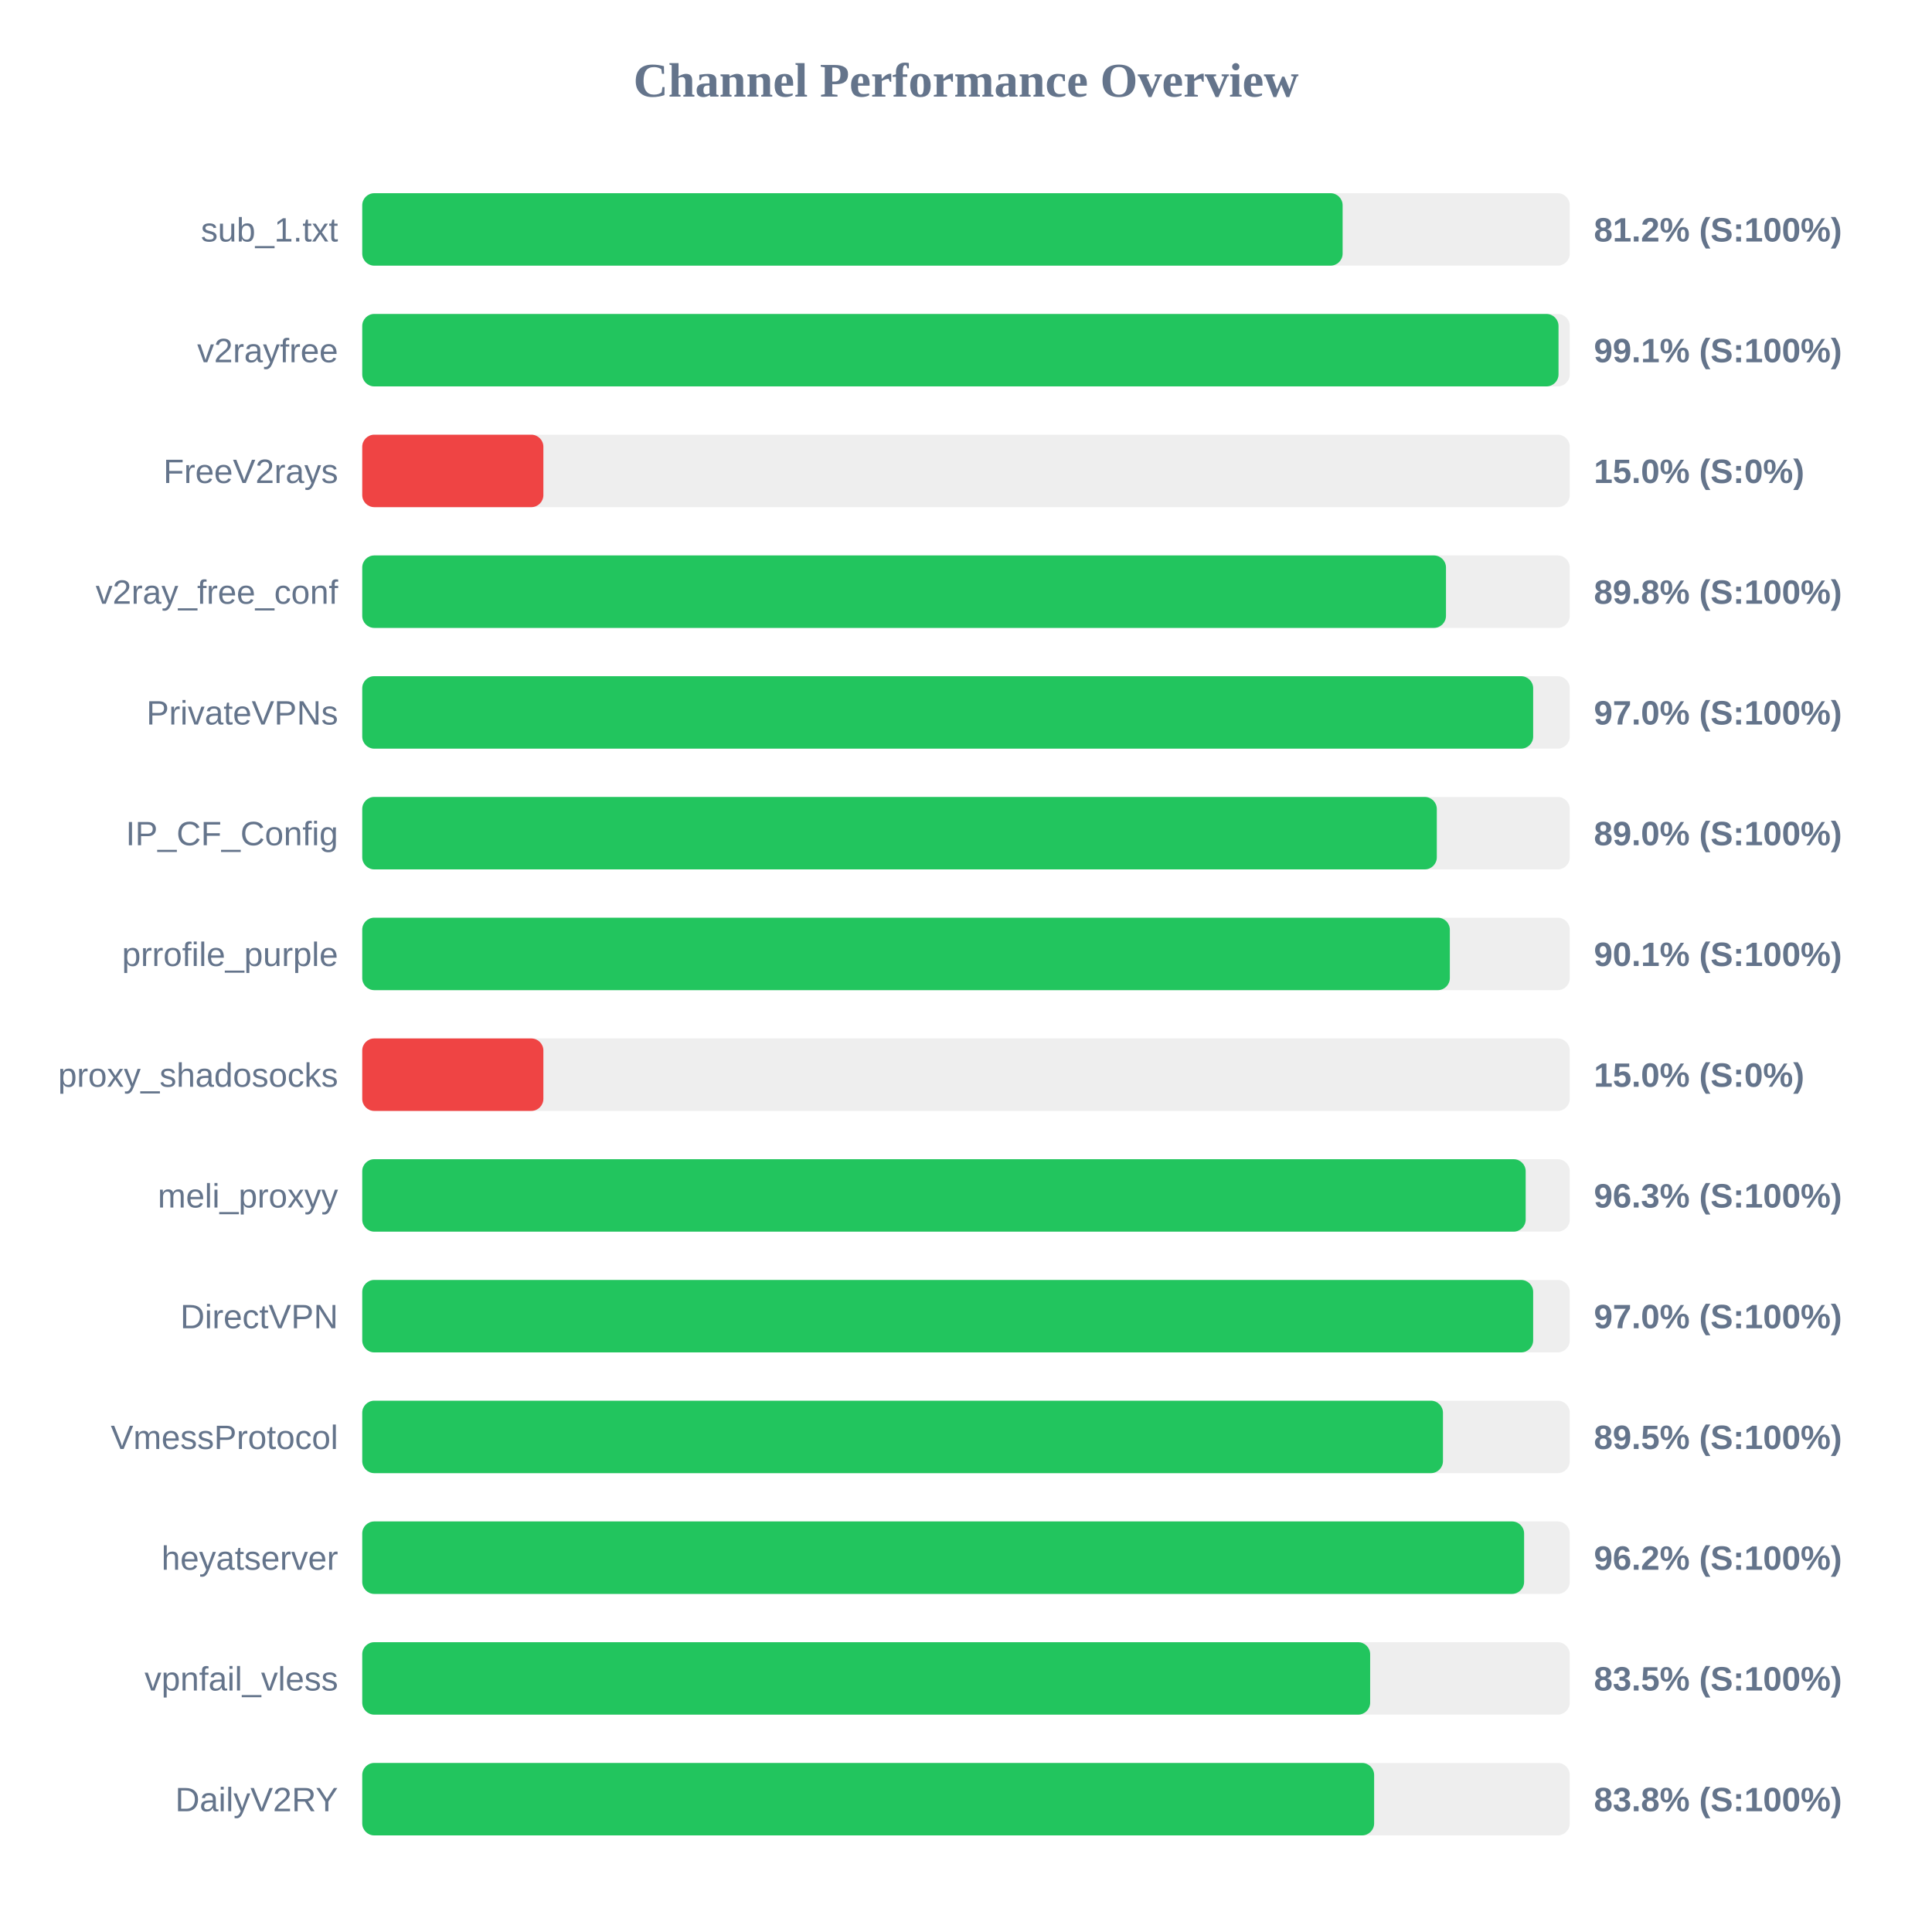
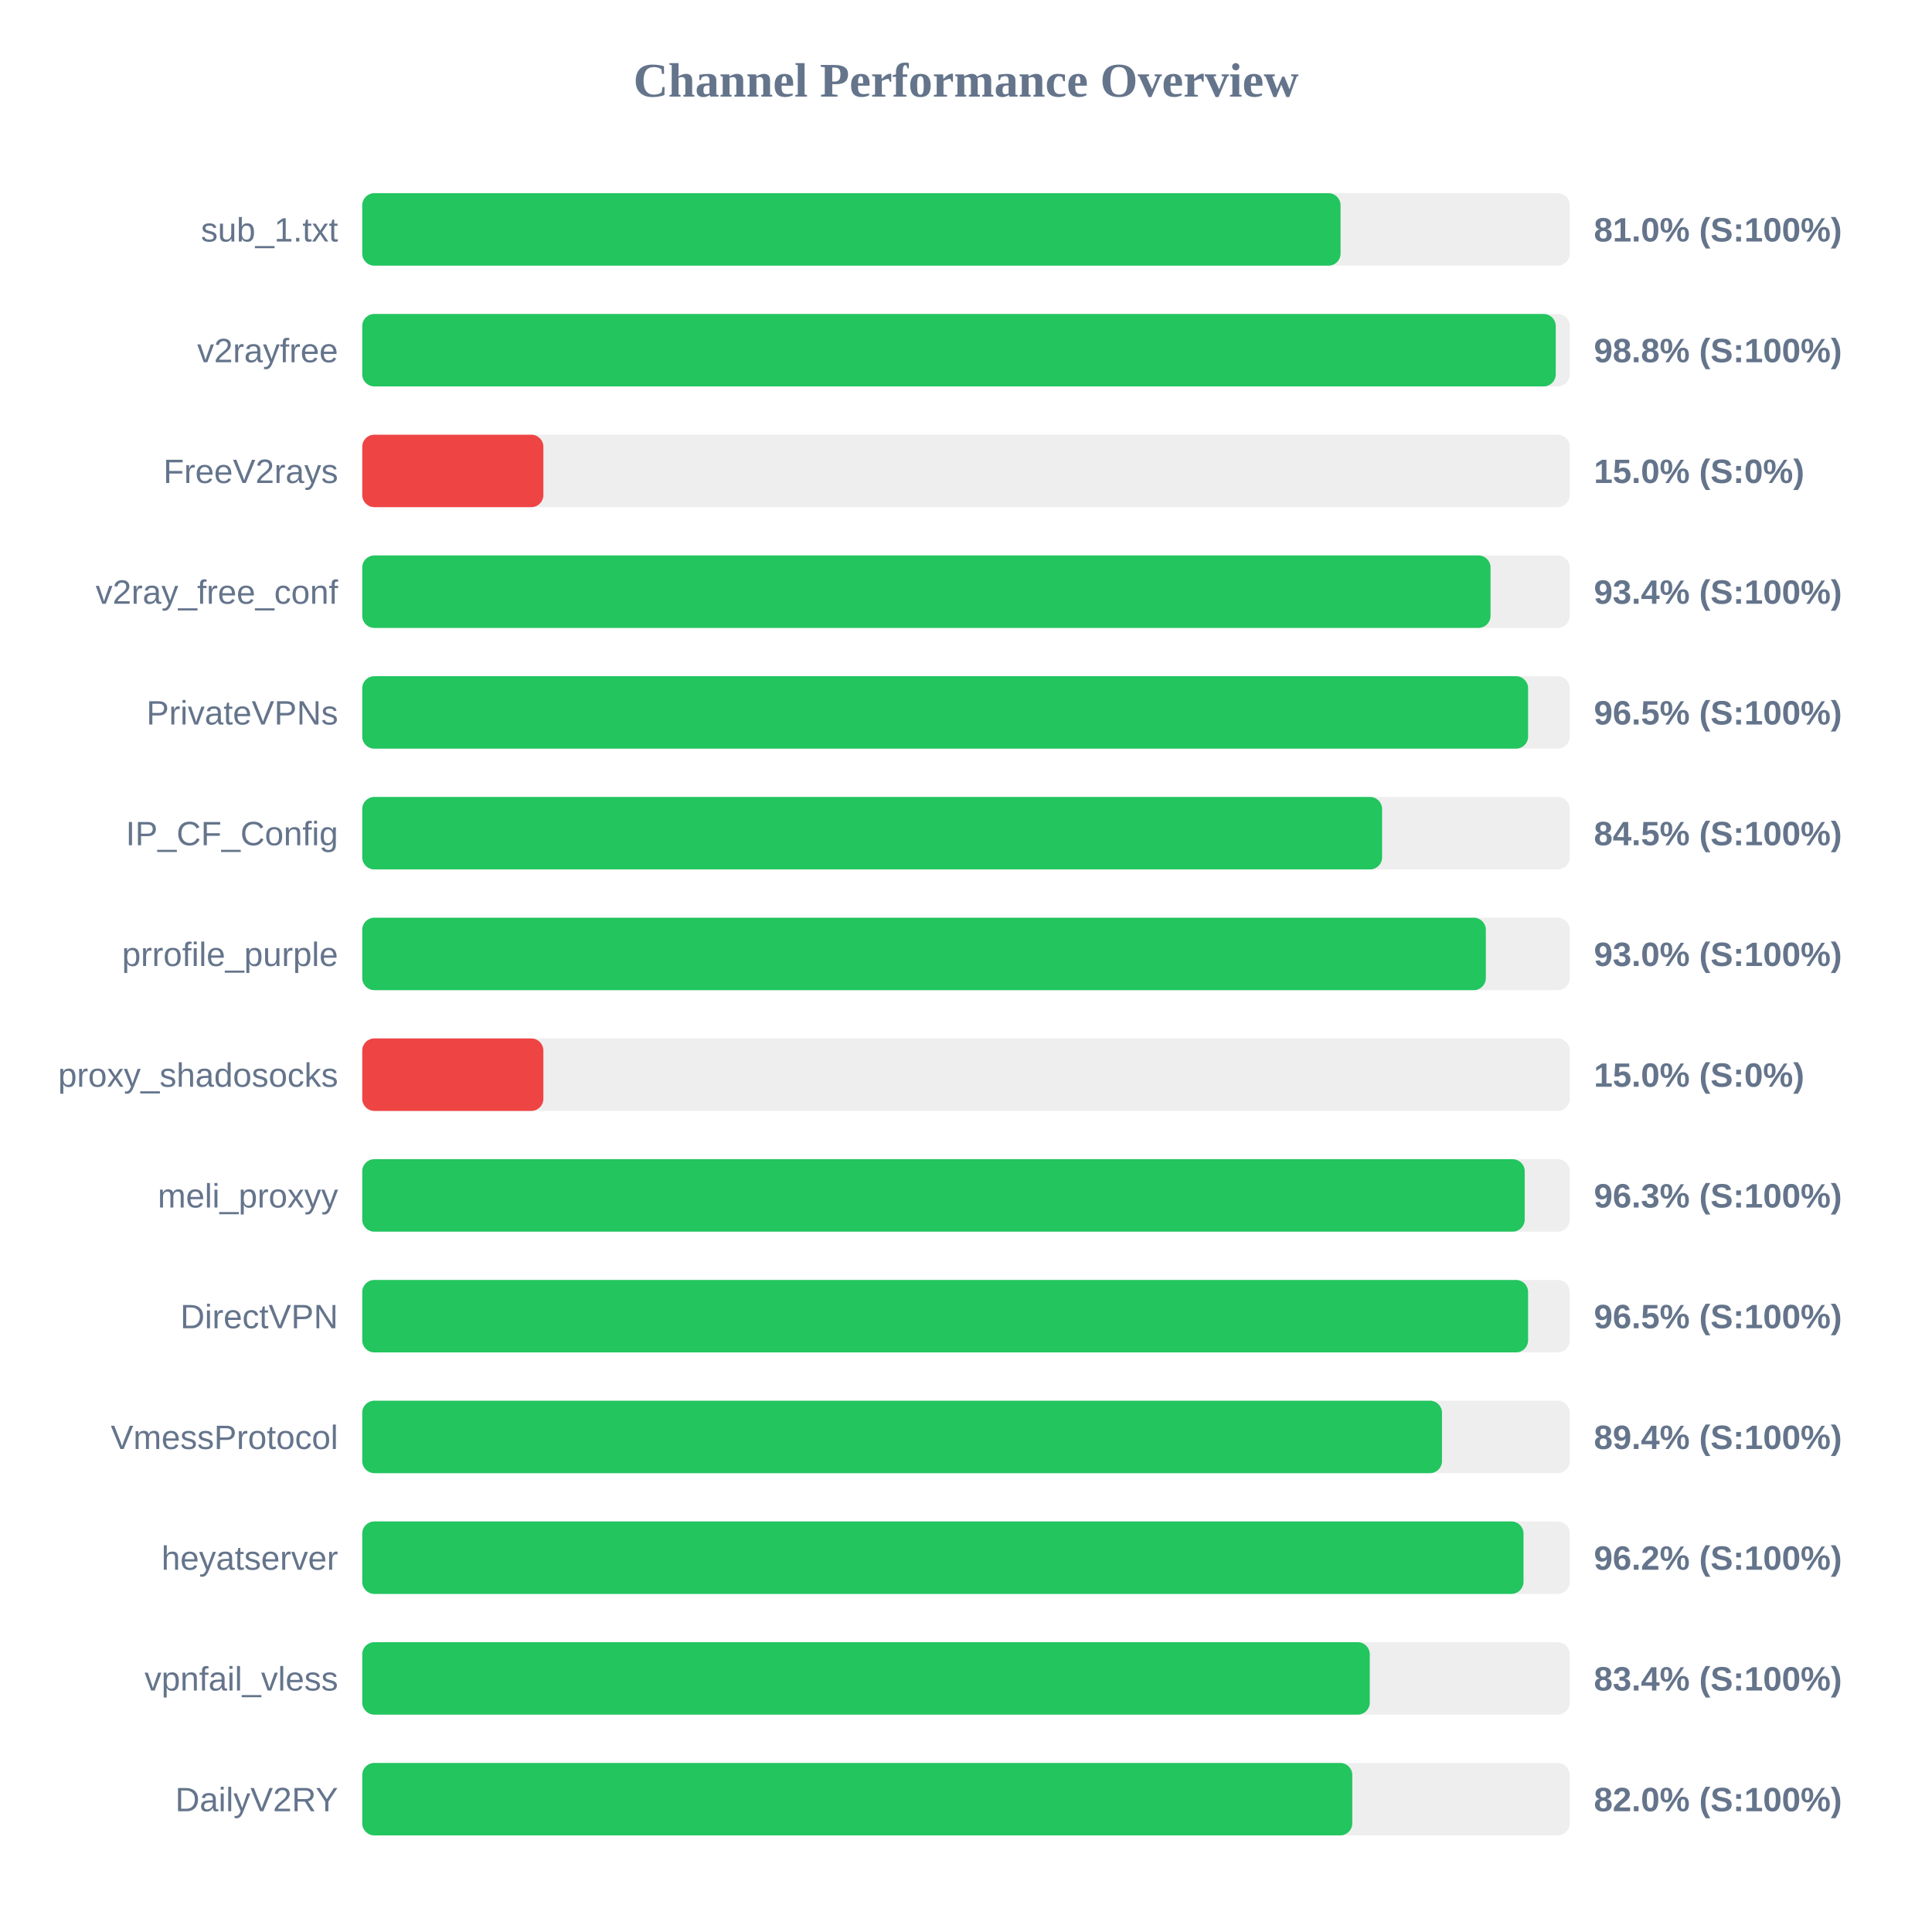
<svg xmlns="http://www.w3.org/2000/svg" width="800" height="800" version="1.1">
  <style>
        .row { font: 14px Arial; fill: #64748b; }
        .score { font: bold 14px Arial; fill: #64748b; }
    </style>
  <text x="400" y="40" text-anchor="middle" font-size="20px" font-weight="bold" fill="#64748b">Channel Performance Overview</text>
  <rect x="150" y="80" width="500" height="30" fill="#eee" rx="5" />
-   <rect x="150" y="80" width="405.95" height="30" fill="#22c55e" rx="5" />
+   <rect x="150" y="80" width="405.1" height="30" fill="#22c55e" rx="5" />
  <text x="140" y="100" text-anchor="end" class="row">sub_1.txt</text>
-   <text x="660" y="100" text-anchor="start" class="score">81.2% (S:100%)</text>
+   <text x="660" y="100" text-anchor="start" class="score">81.0% (S:100%)</text>
  <rect x="150" y="130" width="500" height="30" fill="#eee" rx="5" />
-   <rect x="150" y="130" width="495.35" height="30" fill="#22c55e" rx="5" />
+   <rect x="150" y="130" width="494.2" height="30" fill="#22c55e" rx="5" />
  <text x="140" y="150" text-anchor="end" class="row">v2rayfree</text>
-   <text x="660" y="150" text-anchor="start" class="score">99.1% (S:100%)</text>
+   <text x="660" y="150" text-anchor="start" class="score">98.8% (S:100%)</text>
  <rect x="150" y="180" width="500" height="30" fill="#eee" rx="5" />
  <rect x="150" y="180" width="75.0" height="30" fill="#ef4444" rx="5" />
  <text x="140" y="200" text-anchor="end" class="row">FreeV2rays</text>
  <text x="660" y="200" text-anchor="start" class="score">15.0% (S:0%)</text>
  <rect x="150" y="230" width="500" height="30" fill="#eee" rx="5" />
-   <rect x="150" y="230" width="448.75" height="30" fill="#22c55e" rx="5" />
+   <rect x="150" y="230" width="467.2" height="30" fill="#22c55e" rx="5" />
  <text x="140" y="250" text-anchor="end" class="row">v2ray_free_conf</text>
-   <text x="660" y="250" text-anchor="start" class="score">89.8% (S:100%)</text>
+   <text x="660" y="250" text-anchor="start" class="score">93.4% (S:100%)</text>
  <rect x="150" y="280" width="500" height="30" fill="#eee" rx="5" />
-   <rect x="150" y="280" width="484.85" height="30" fill="#22c55e" rx="5" />
+   <rect x="150" y="280" width="482.75" height="30" fill="#22c55e" rx="5" />
  <text x="140" y="300" text-anchor="end" class="row">PrivateVPNs</text>
-   <text x="660" y="300" text-anchor="start" class="score">97.0% (S:100%)</text>
+   <text x="660" y="300" text-anchor="start" class="score">96.5% (S:100%)</text>
  <rect x="150" y="330" width="500" height="30" fill="#eee" rx="5" />
-   <rect x="150" y="330" width="444.95" height="30" fill="#22c55e" rx="5" />
+   <rect x="150" y="330" width="422.3" height="30" fill="#22c55e" rx="5" />
  <text x="140" y="350" text-anchor="end" class="row">IP_CF_Config</text>
-   <text x="660" y="350" text-anchor="start" class="score">89.0% (S:100%)</text>
+   <text x="660" y="350" text-anchor="start" class="score">84.5% (S:100%)</text>
  <rect x="150" y="380" width="500" height="30" fill="#eee" rx="5" />
-   <rect x="150" y="380" width="450.35" height="30" fill="#22c55e" rx="5" />
+   <rect x="150" y="380" width="465.25" height="30" fill="#22c55e" rx="5" />
  <text x="140" y="400" text-anchor="end" class="row">prrofile_purple</text>
-   <text x="660" y="400" text-anchor="start" class="score">90.1% (S:100%)</text>
+   <text x="660" y="400" text-anchor="start" class="score">93.0% (S:100%)</text>
  <rect x="150" y="430" width="500" height="30" fill="#eee" rx="5" />
  <rect x="150" y="430" width="75.0" height="30" fill="#ef4444" rx="5" />
  <text x="140" y="450" text-anchor="end" class="row">proxy_shadosocks</text>
  <text x="660" y="450" text-anchor="start" class="score">15.0% (S:0%)</text>
  <rect x="150" y="480" width="500" height="30" fill="#eee" rx="5" />
-   <rect x="150" y="480" width="481.75" height="30" fill="#22c55e" rx="5" />
+   <rect x="150" y="480" width="481.35" height="30" fill="#22c55e" rx="5" />
  <text x="140" y="500" text-anchor="end" class="row">meli_proxyy</text>
  <text x="660" y="500" text-anchor="start" class="score">96.3% (S:100%)</text>
  <rect x="150" y="530" width="500" height="30" fill="#eee" rx="5" />
-   <rect x="150" y="530" width="484.85" height="30" fill="#22c55e" rx="5" />
+   <rect x="150" y="530" width="482.75" height="30" fill="#22c55e" rx="5" />
  <text x="140" y="550" text-anchor="end" class="row">DirectVPN</text>
-   <text x="660" y="550" text-anchor="start" class="score">97.0% (S:100%)</text>
+   <text x="660" y="550" text-anchor="start" class="score">96.5% (S:100%)</text>
  <rect x="150" y="580" width="500" height="30" fill="#eee" rx="5" />
-   <rect x="150" y="580" width="447.5" height="30" fill="#22c55e" rx="5" />
+   <rect x="150" y="580" width="447.1" height="30" fill="#22c55e" rx="5" />
  <text x="140" y="600" text-anchor="end" class="row">VmessProtocol</text>
-   <text x="660" y="600" text-anchor="start" class="score">89.5% (S:100%)</text>
+   <text x="660" y="600" text-anchor="start" class="score">89.4% (S:100%)</text>
  <rect x="150" y="630" width="500" height="30" fill="#eee" rx="5" />
-   <rect x="150" y="630" width="481.1" height="30" fill="#22c55e" rx="5" />
+   <rect x="150" y="630" width="480.85" height="30" fill="#22c55e" rx="5" />
  <text x="140" y="650" text-anchor="end" class="row">heyatserver</text>
  <text x="660" y="650" text-anchor="start" class="score">96.2% (S:100%)</text>
  <rect x="150" y="680" width="500" height="30" fill="#eee" rx="5" />
-   <rect x="150" y="680" width="417.35" height="30" fill="#22c55e" rx="5" />
+   <rect x="150" y="680" width="417.2" height="30" fill="#22c55e" rx="5" />
  <text x="140" y="700" text-anchor="end" class="row">vpnfail_vless</text>
-   <text x="660" y="700" text-anchor="start" class="score">83.5% (S:100%)</text>
+   <text x="660" y="700" text-anchor="start" class="score">83.4% (S:100%)</text>
  <rect x="150" y="730" width="500" height="30" fill="#eee" rx="5" />
-   <rect x="150" y="730" width="419.0" height="30" fill="#22c55e" rx="5" />
+   <rect x="150" y="730" width="409.95" height="30" fill="#22c55e" rx="5" />
  <text x="140" y="750" text-anchor="end" class="row">DailyV2RY</text>
-   <text x="660" y="750" text-anchor="start" class="score">83.8% (S:100%)</text>
+   <text x="660" y="750" text-anchor="start" class="score">82.0% (S:100%)</text>
</svg>
